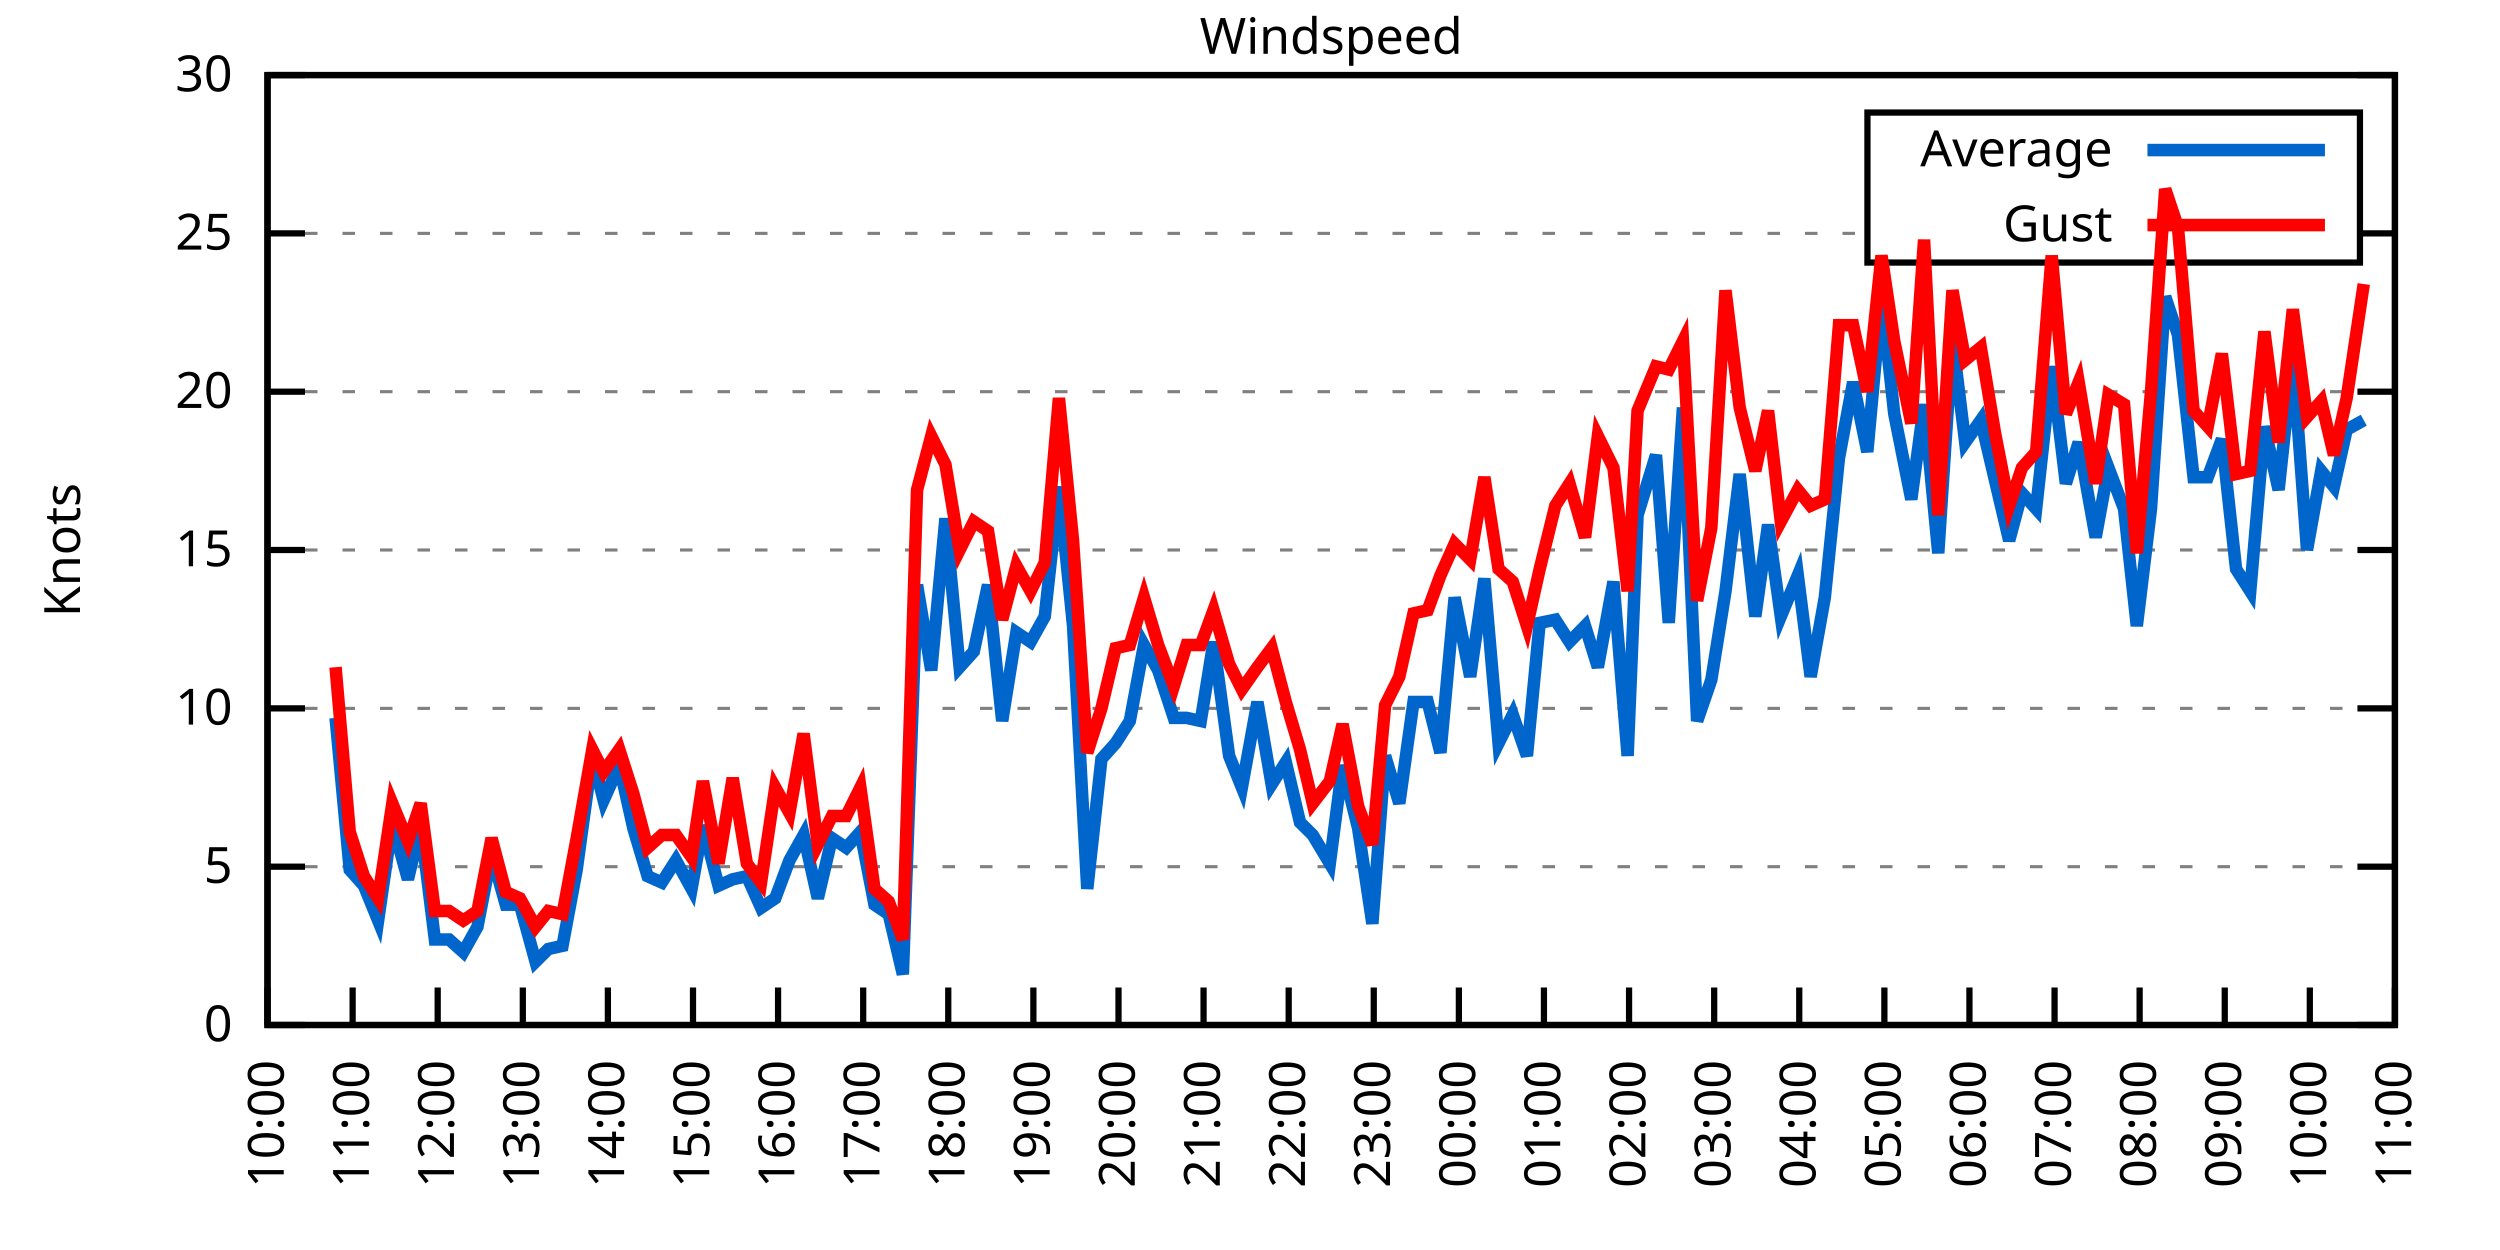
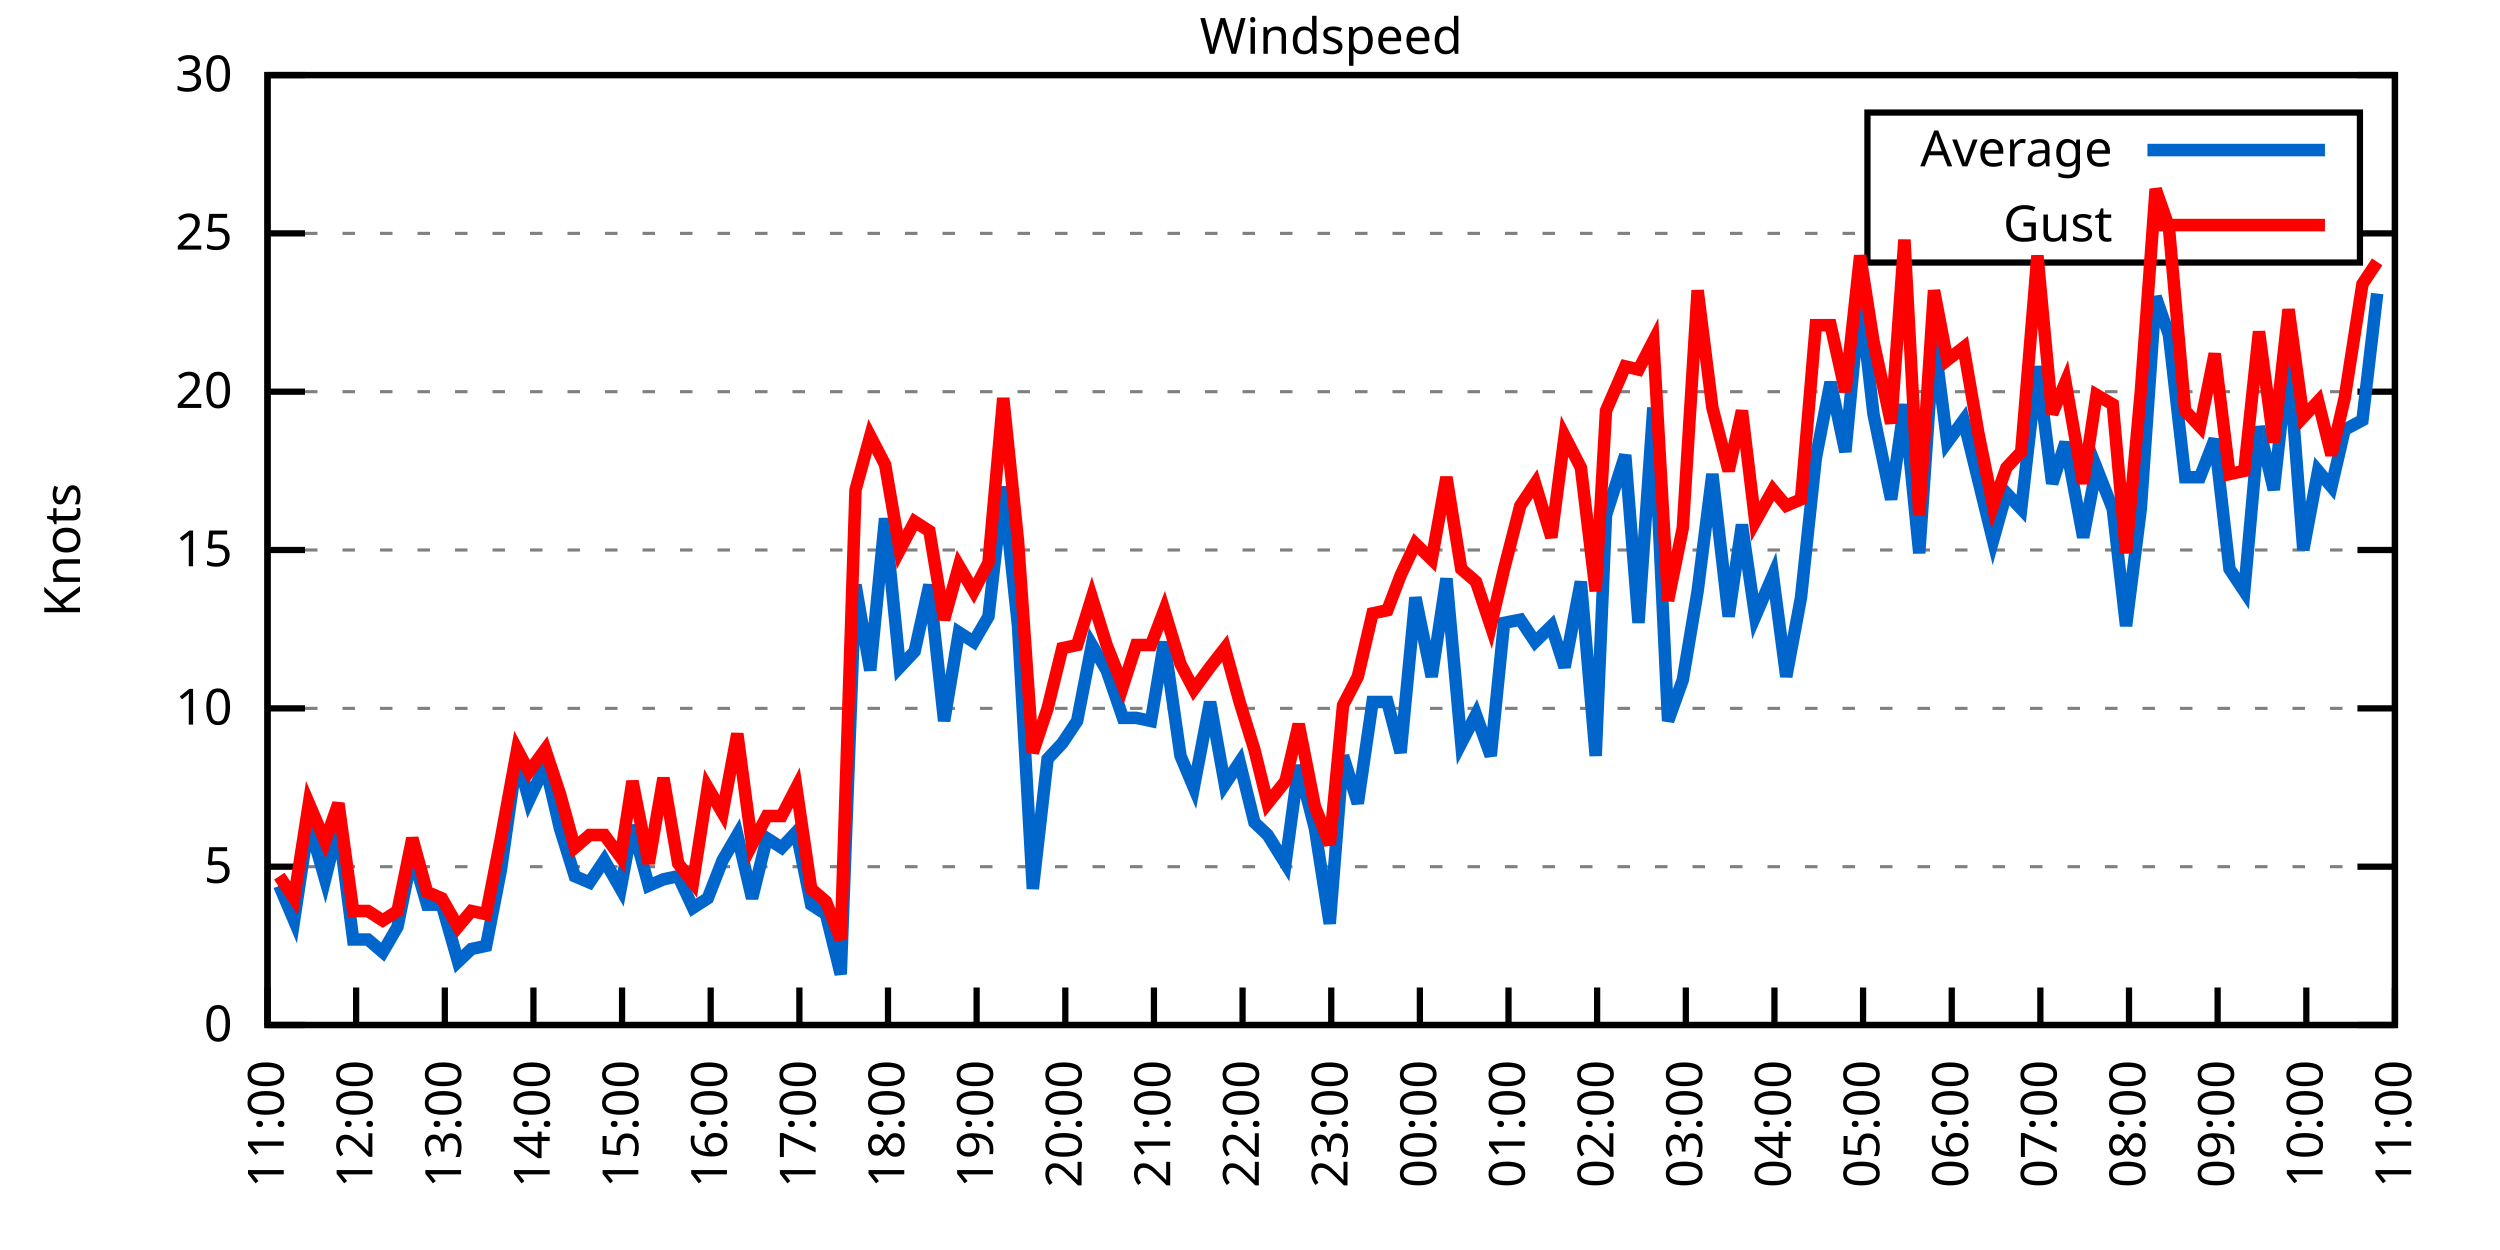
<svg xmlns="http://www.w3.org/2000/svg" xmlns:xlink="http://www.w3.org/1999/xlink" width="400" height="200" viewBox="0 0 400 200">
  <g id="gnuplot_canvas">
    <rect x="0" y="0" width="400" height="200" fill="none" />
    <defs>
      <circle id="gpDot" r="0.5" stroke-width="0.5" stroke="currentColor" />
      <path id="gpPt0" stroke-width="0.333" stroke="currentColor" d="M-1,0 h2 M0,-1 v2" />
      <path id="gpPt1" stroke-width="0.333" stroke="currentColor" d="M-1,-1 L1,1 M1,-1 L-1,1" />
      <path id="gpPt2" stroke-width="0.333" stroke="currentColor" d="M-1,0 L1,0 M0,-1 L0,1 M-1,-1 L1,1 M-1,1 L1,-1" />
      <rect id="gpPt3" stroke-width="0.333" stroke="currentColor" x="-1" y="-1" width="2" height="2" />
      <rect id="gpPt4" stroke-width="0.333" stroke="currentColor" fill="currentColor" x="-1" y="-1" width="2" height="2" />
      <circle id="gpPt5" stroke-width="0.333" stroke="currentColor" cx="0" cy="0" r="1" />
      <use xlink:href="#gpPt5" id="gpPt6" fill="currentColor" stroke="none" />
      <path id="gpPt7" stroke-width="0.333" stroke="currentColor" d="M0,-1.33 L-1.33,0.67 L1.33,0.67 z" />
      <use xlink:href="#gpPt7" id="gpPt8" fill="currentColor" stroke="none" />
      <use xlink:href="#gpPt7" id="gpPt9" stroke="currentColor" transform="rotate(180)" />
      <use xlink:href="#gpPt9" id="gpPt10" fill="currentColor" stroke="none" />
      <use xlink:href="#gpPt3" id="gpPt11" stroke="currentColor" transform="rotate(45)" />
      <use xlink:href="#gpPt11" id="gpPt12" fill="currentColor" stroke="none" />
      <path id="gpPt13" stroke-width="0.333" stroke="currentColor" d="M0,1.330 L1.265,0.411 L0.782,-1.067 L-0.782,-1.076 L-1.265,0.411 z" />
      <use xlink:href="#gpPt13" id="gpPt14" fill="currentColor" stroke="none" />
      <filter id="textbox" filterUnits="objectBoundingBox" x="0" y="0" height="1" width="1">
        <feFlood flood-color="white" flood-opacity="1" result="bgnd" />
        <feComposite in="SourceGraphic" in2="bgnd" operator="atop" />
      </filter>
      <filter id="greybox" filterUnits="objectBoundingBox" x="0" y="0" height="1" width="1">
        <feFlood flood-color="lightgrey" flood-opacity="1" result="grey" />
        <feComposite in="SourceGraphic" in2="grey" operator="atop" />
      </filter>
    </defs>
    <g fill="none" color="white" stroke="currentColor" stroke-width="1.00" stroke-linecap="butt" stroke-linejoin="miter">
</g>
    <g fill="none" color="black" stroke="currentColor" stroke-width="1.00" stroke-linecap="butt" stroke-linejoin="miter">
      <g stroke="none" shape-rendering="crispEdges">
        <polygon fill="rgb(255, 255, 255)" points="42.80,164.00 383.18,164.00 383.18,12.02 42.80,12.02 " />
      </g>
    </g>
    <g fill="none" color="black" stroke="currentColor" stroke-width="1.00" stroke-linecap="butt" stroke-linejoin="miter">
</g>
    <g fill="none" color="black" stroke="black" stroke-width="0.50" stroke-linecap="butt" stroke-linejoin="miter">
</g>
    <g fill="none" color="gray" stroke="currentColor" stroke-width="0.50" stroke-linecap="butt" stroke-linejoin="miter">
      <path stroke="gray" stroke-dasharray="2,4" class="gridline" d="M42.80,164.00 L383.19,164.00  " />
    </g>
    <g fill="none" color="gray" stroke="gray" stroke-width="1.00" stroke-linecap="butt" stroke-linejoin="miter">
</g>
    <g fill="none" color="black" stroke="currentColor" stroke-width="1.00" stroke-linecap="butt" stroke-linejoin="miter">
      <path stroke="black" d="M42.80,164.00 L48.80,164.00 M383.19,164.00 L377.19,164.00  " />
      <g transform="translate(37.20,166.60)" stroke="none" fill="black" font-family="Sans" font-size="8.00" text-anchor="end">
        <text>
          <tspan font-family="Sans"> 0</tspan>
        </text>
      </g>
    </g>
    <g fill="none" color="black" stroke="currentColor" stroke-width="1.00" stroke-linecap="butt" stroke-linejoin="miter">
</g>
    <g fill="none" color="black" stroke="black" stroke-width="0.50" stroke-linecap="butt" stroke-linejoin="miter">
</g>
    <g fill="none" color="gray" stroke="currentColor" stroke-width="0.50" stroke-linecap="butt" stroke-linejoin="miter">
      <path stroke="gray" stroke-dasharray="2,4" class="gridline" d="M42.80,138.67 L383.19,138.67  " />
    </g>
    <g fill="none" color="gray" stroke="gray" stroke-width="1.00" stroke-linecap="butt" stroke-linejoin="miter">
</g>
    <g fill="none" color="black" stroke="currentColor" stroke-width="1.00" stroke-linecap="butt" stroke-linejoin="miter">
      <path stroke="black" d="M42.80,138.67 L48.80,138.67 M383.19,138.67 L377.19,138.67  " />
      <g transform="translate(37.20,141.27)" stroke="none" fill="black" font-family="Sans" font-size="8.00" text-anchor="end">
        <text>
          <tspan font-family="Sans"> 5</tspan>
        </text>
      </g>
    </g>
    <g fill="none" color="black" stroke="currentColor" stroke-width="1.00" stroke-linecap="butt" stroke-linejoin="miter">
</g>
    <g fill="none" color="black" stroke="black" stroke-width="0.50" stroke-linecap="butt" stroke-linejoin="miter">
</g>
    <g fill="none" color="gray" stroke="currentColor" stroke-width="0.50" stroke-linecap="butt" stroke-linejoin="miter">
      <path stroke="gray" stroke-dasharray="2,4" class="gridline" d="M42.80,113.34 L383.19,113.34  " />
    </g>
    <g fill="none" color="gray" stroke="gray" stroke-width="1.00" stroke-linecap="butt" stroke-linejoin="miter">
</g>
    <g fill="none" color="black" stroke="currentColor" stroke-width="1.00" stroke-linecap="butt" stroke-linejoin="miter">
      <path stroke="black" d="M42.80,113.34 L48.80,113.34 M383.19,113.34 L377.19,113.34  " />
      <g transform="translate(37.20,115.94)" stroke="none" fill="black" font-family="Sans" font-size="8.00" text-anchor="end">
        <text>
          <tspan font-family="Sans"> 10</tspan>
        </text>
      </g>
    </g>
    <g fill="none" color="black" stroke="currentColor" stroke-width="1.00" stroke-linecap="butt" stroke-linejoin="miter">
</g>
    <g fill="none" color="black" stroke="black" stroke-width="0.50" stroke-linecap="butt" stroke-linejoin="miter">
</g>
    <g fill="none" color="gray" stroke="currentColor" stroke-width="0.50" stroke-linecap="butt" stroke-linejoin="miter">
      <path stroke="gray" stroke-dasharray="2,4" class="gridline" d="M42.80,88.00 L383.19,88.00  " />
    </g>
    <g fill="none" color="gray" stroke="gray" stroke-width="1.00" stroke-linecap="butt" stroke-linejoin="miter">
</g>
    <g fill="none" color="black" stroke="currentColor" stroke-width="1.00" stroke-linecap="butt" stroke-linejoin="miter">
      <path stroke="black" d="M42.80,88.00 L48.80,88.00 M383.19,88.00 L377.19,88.00  " />
      <g transform="translate(37.20,90.60)" stroke="none" fill="black" font-family="Sans" font-size="8.00" text-anchor="end">
        <text>
          <tspan font-family="Sans"> 15</tspan>
        </text>
      </g>
    </g>
    <g fill="none" color="black" stroke="currentColor" stroke-width="1.00" stroke-linecap="butt" stroke-linejoin="miter">
</g>
    <g fill="none" color="black" stroke="black" stroke-width="0.50" stroke-linecap="butt" stroke-linejoin="miter">
</g>
    <g fill="none" color="gray" stroke="currentColor" stroke-width="0.50" stroke-linecap="butt" stroke-linejoin="miter">
      <path stroke="gray" stroke-dasharray="2,4" class="gridline" d="M42.80,62.67 L383.19,62.67  " />
    </g>
    <g fill="none" color="gray" stroke="gray" stroke-width="1.00" stroke-linecap="butt" stroke-linejoin="miter">
</g>
    <g fill="none" color="black" stroke="currentColor" stroke-width="1.00" stroke-linecap="butt" stroke-linejoin="miter">
      <path stroke="black" d="M42.80,62.67 L48.80,62.67 M383.19,62.67 L377.19,62.67  " />
      <g transform="translate(37.20,65.27)" stroke="none" fill="black" font-family="Sans" font-size="8.00" text-anchor="end">
        <text>
          <tspan font-family="Sans"> 20</tspan>
        </text>
      </g>
    </g>
    <g fill="none" color="black" stroke="currentColor" stroke-width="1.00" stroke-linecap="butt" stroke-linejoin="miter">
</g>
    <g fill="none" color="black" stroke="black" stroke-width="0.50" stroke-linecap="butt" stroke-linejoin="miter">
</g>
    <g fill="none" color="gray" stroke="currentColor" stroke-width="0.50" stroke-linecap="butt" stroke-linejoin="miter">
      <path stroke="gray" stroke-dasharray="2,4" class="gridline" d="M42.80,37.34 L298.79,37.34 M377.59,37.34 L383.19,37.34  " />
    </g>
    <g fill="none" color="gray" stroke="gray" stroke-width="1.00" stroke-linecap="butt" stroke-linejoin="miter">
</g>
    <g fill="none" color="black" stroke="currentColor" stroke-width="1.00" stroke-linecap="butt" stroke-linejoin="miter">
      <path stroke="black" d="M42.80,37.34 L48.80,37.34 M383.19,37.34 L377.19,37.34  " />
      <g transform="translate(37.20,39.94)" stroke="none" fill="black" font-family="Sans" font-size="8.00" text-anchor="end">
        <text>
          <tspan font-family="Sans"> 25</tspan>
        </text>
      </g>
    </g>
    <g fill="none" color="black" stroke="currentColor" stroke-width="1.00" stroke-linecap="butt" stroke-linejoin="miter">
</g>
    <g fill="none" color="black" stroke="black" stroke-width="0.50" stroke-linecap="butt" stroke-linejoin="miter">
</g>
    <g fill="none" color="gray" stroke="currentColor" stroke-width="0.50" stroke-linecap="butt" stroke-linejoin="miter">
      <path stroke="gray" stroke-dasharray="2,4" class="gridline" d="M42.80,12.01 L383.19,12.01  " />
    </g>
    <g fill="none" color="gray" stroke="gray" stroke-width="1.00" stroke-linecap="butt" stroke-linejoin="miter">
</g>
    <g fill="none" color="black" stroke="currentColor" stroke-width="1.00" stroke-linecap="butt" stroke-linejoin="miter">
      <path stroke="black" d="M42.80,12.01 L48.80,12.01 M383.19,12.01 L377.19,12.01  " />
      <g transform="translate(37.20,14.61)" stroke="none" fill="black" font-family="Sans" font-size="8.00" text-anchor="end">
        <text>
          <tspan font-family="Sans"> 30</tspan>
        </text>
      </g>
    </g>
    <g fill="none" color="black" stroke="currentColor" stroke-width="1.00" stroke-linecap="butt" stroke-linejoin="miter">
      <path stroke="black" d="M42.80,164.00 L42.80,158.00  " />
      <g transform="translate(45.40,169.60) rotate(270.00)" stroke="none" fill="black" font-family="Sans" font-size="8.00" text-anchor="end">
        <text>
-           <tspan font-family="Sans">10:00</tspan>
-         </text>
-       </g>
-     </g>
-     <g fill="none" color="black" stroke="currentColor" stroke-width="1.00" stroke-linecap="butt" stroke-linejoin="miter">
-       <path stroke="black" d="M56.42,164.00 L56.42,158.00  " />
-       <g transform="translate(59.02,169.60) rotate(270.00)" stroke="none" fill="black" font-family="Sans" font-size="8.00" text-anchor="end">
-         <text>
          <tspan font-family="Sans">11:00</tspan>
        </text>
      </g>
    </g>
    <g fill="none" color="black" stroke="currentColor" stroke-width="1.00" stroke-linecap="butt" stroke-linejoin="miter">
-       <path stroke="black" d="M70.03,164.00 L70.03,158.00  " />
-       <g transform="translate(72.63,169.60) rotate(270.00)" stroke="none" fill="black" font-family="Sans" font-size="8.00" text-anchor="end">
+       <path stroke="black" d="M56.98,164.00 L56.98,158.00  " />
+       <g transform="translate(59.58,169.60) rotate(270.00)" stroke="none" fill="black" font-family="Sans" font-size="8.00" text-anchor="end">
        <text>
          <tspan font-family="Sans">12:00</tspan>
        </text>
      </g>
    </g>
    <g fill="none" color="black" stroke="currentColor" stroke-width="1.00" stroke-linecap="butt" stroke-linejoin="miter">
-       <path stroke="black" d="M83.65,164.00 L83.65,158.00  " />
-       <g transform="translate(86.25,169.60) rotate(270.00)" stroke="none" fill="black" font-family="Sans" font-size="8.00" text-anchor="end">
+       <path stroke="black" d="M71.17,164.00 L71.17,158.00  " />
+       <g transform="translate(73.77,169.60) rotate(270.00)" stroke="none" fill="black" font-family="Sans" font-size="8.00" text-anchor="end">
        <text>
          <tspan font-family="Sans">13:00</tspan>
        </text>
      </g>
    </g>
    <g fill="none" color="black" stroke="currentColor" stroke-width="1.00" stroke-linecap="butt" stroke-linejoin="miter">
-       <path stroke="black" d="M97.26,164.00 L97.26,158.00  " />
-       <g transform="translate(99.86,169.60) rotate(270.00)" stroke="none" fill="black" font-family="Sans" font-size="8.00" text-anchor="end">
+       <path stroke="black" d="M85.35,164.00 L85.35,158.00  " />
+       <g transform="translate(87.95,169.60) rotate(270.00)" stroke="none" fill="black" font-family="Sans" font-size="8.00" text-anchor="end">
        <text>
          <tspan font-family="Sans">14:00</tspan>
        </text>
      </g>
    </g>
    <g fill="none" color="black" stroke="currentColor" stroke-width="1.00" stroke-linecap="butt" stroke-linejoin="miter">
-       <path stroke="black" d="M110.88,164.00 L110.88,158.00  " />
-       <g transform="translate(113.48,169.60) rotate(270.00)" stroke="none" fill="black" font-family="Sans" font-size="8.00" text-anchor="end">
+       <path stroke="black" d="M99.53,164.00 L99.53,158.00  " />
+       <g transform="translate(102.13,169.60) rotate(270.00)" stroke="none" fill="black" font-family="Sans" font-size="8.00" text-anchor="end">
        <text>
          <tspan font-family="Sans">15:00</tspan>
        </text>
      </g>
    </g>
    <g fill="none" color="black" stroke="currentColor" stroke-width="1.00" stroke-linecap="butt" stroke-linejoin="miter">
-       <path stroke="black" d="M124.49,164.00 L124.49,158.00  " />
-       <g transform="translate(127.09,169.60) rotate(270.00)" stroke="none" fill="black" font-family="Sans" font-size="8.00" text-anchor="end">
+       <path stroke="black" d="M113.71,164.00 L113.71,158.00  " />
+       <g transform="translate(116.31,169.60) rotate(270.00)" stroke="none" fill="black" font-family="Sans" font-size="8.00" text-anchor="end">
        <text>
          <tspan font-family="Sans">16:00</tspan>
        </text>
      </g>
    </g>
    <g fill="none" color="black" stroke="currentColor" stroke-width="1.00" stroke-linecap="butt" stroke-linejoin="miter">
-       <path stroke="black" d="M138.11,164.00 L138.11,158.00  " />
-       <g transform="translate(140.71,169.60) rotate(270.00)" stroke="none" fill="black" font-family="Sans" font-size="8.00" text-anchor="end">
+       <path stroke="black" d="M127.90,164.00 L127.90,158.00  " />
+       <g transform="translate(130.50,169.60) rotate(270.00)" stroke="none" fill="black" font-family="Sans" font-size="8.00" text-anchor="end">
        <text>
          <tspan font-family="Sans">17:00</tspan>
        </text>
      </g>
    </g>
    <g fill="none" color="black" stroke="currentColor" stroke-width="1.00" stroke-linecap="butt" stroke-linejoin="miter">
-       <path stroke="black" d="M151.72,164.00 L151.72,158.00  " />
-       <g transform="translate(154.32,169.60) rotate(270.00)" stroke="none" fill="black" font-family="Sans" font-size="8.00" text-anchor="end">
+       <path stroke="black" d="M142.08,164.00 L142.08,158.00  " />
+       <g transform="translate(144.68,169.60) rotate(270.00)" stroke="none" fill="black" font-family="Sans" font-size="8.00" text-anchor="end">
        <text>
          <tspan font-family="Sans">18:00</tspan>
        </text>
      </g>
    </g>
    <g fill="none" color="black" stroke="currentColor" stroke-width="1.00" stroke-linecap="butt" stroke-linejoin="miter">
-       <path stroke="black" d="M165.34,164.00 L165.34,158.00  " />
-       <g transform="translate(167.94,169.60) rotate(270.00)" stroke="none" fill="black" font-family="Sans" font-size="8.00" text-anchor="end">
+       <path stroke="black" d="M156.26,164.00 L156.26,158.00  " />
+       <g transform="translate(158.86,169.60) rotate(270.00)" stroke="none" fill="black" font-family="Sans" font-size="8.00" text-anchor="end">
        <text>
          <tspan font-family="Sans">19:00</tspan>
        </text>
      </g>
    </g>
    <g fill="none" color="black" stroke="currentColor" stroke-width="1.00" stroke-linecap="butt" stroke-linejoin="miter">
-       <path stroke="black" d="M178.96,164.00 L178.96,158.00  " />
-       <g transform="translate(181.56,169.60) rotate(270.00)" stroke="none" fill="black" font-family="Sans" font-size="8.00" text-anchor="end">
+       <path stroke="black" d="M170.45,164.00 L170.45,158.00  " />
+       <g transform="translate(173.05,169.60) rotate(270.00)" stroke="none" fill="black" font-family="Sans" font-size="8.00" text-anchor="end">
        <text>
          <tspan font-family="Sans">20:00</tspan>
        </text>
      </g>
    </g>
    <g fill="none" color="black" stroke="currentColor" stroke-width="1.00" stroke-linecap="butt" stroke-linejoin="miter">
-       <path stroke="black" d="M192.57,164.00 L192.57,158.00  " />
-       <g transform="translate(195.17,169.60) rotate(270.00)" stroke="none" fill="black" font-family="Sans" font-size="8.00" text-anchor="end">
+       <path stroke="black" d="M184.63,164.00 L184.63,158.00  " />
+       <g transform="translate(187.23,169.60) rotate(270.00)" stroke="none" fill="black" font-family="Sans" font-size="8.00" text-anchor="end">
        <text>
          <tspan font-family="Sans">21:00</tspan>
        </text>
      </g>
    </g>
    <g fill="none" color="black" stroke="currentColor" stroke-width="1.00" stroke-linecap="butt" stroke-linejoin="miter">
-       <path stroke="black" d="M206.19,164.00 L206.19,158.00  " />
-       <g transform="translate(208.79,169.60) rotate(270.00)" stroke="none" fill="black" font-family="Sans" font-size="8.00" text-anchor="end">
+       <path stroke="black" d="M198.81,164.00 L198.81,158.00  " />
+       <g transform="translate(201.41,169.60) rotate(270.00)" stroke="none" fill="black" font-family="Sans" font-size="8.00" text-anchor="end">
        <text>
          <tspan font-family="Sans">22:00</tspan>
        </text>
      </g>
    </g>
    <g fill="none" color="black" stroke="currentColor" stroke-width="1.00" stroke-linecap="butt" stroke-linejoin="miter">
-       <path stroke="black" d="M219.80,164.00 L219.80,158.00  " />
-       <g transform="translate(222.40,169.60) rotate(270.00)" stroke="none" fill="black" font-family="Sans" font-size="8.00" text-anchor="end">
+       <path stroke="black" d="M213.00,164.00 L213.00,158.00  " />
+       <g transform="translate(215.60,169.60) rotate(270.00)" stroke="none" fill="black" font-family="Sans" font-size="8.00" text-anchor="end">
        <text>
          <tspan font-family="Sans">23:00</tspan>
        </text>
      </g>
    </g>
    <g fill="none" color="black" stroke="currentColor" stroke-width="1.00" stroke-linecap="butt" stroke-linejoin="miter">
-       <path stroke="black" d="M233.42,164.00 L233.42,158.00  " />
-       <g transform="translate(236.02,169.60) rotate(270.00)" stroke="none" fill="black" font-family="Sans" font-size="8.00" text-anchor="end">
+       <path stroke="black" d="M227.18,164.00 L227.18,158.00  " />
+       <g transform="translate(229.78,169.60) rotate(270.00)" stroke="none" fill="black" font-family="Sans" font-size="8.00" text-anchor="end">
        <text>
          <tspan font-family="Sans">00:00</tspan>
        </text>
      </g>
    </g>
    <g fill="none" color="black" stroke="currentColor" stroke-width="1.00" stroke-linecap="butt" stroke-linejoin="miter">
-       <path stroke="black" d="M247.03,164.00 L247.03,158.00  " />
-       <g transform="translate(249.63,169.60) rotate(270.00)" stroke="none" fill="black" font-family="Sans" font-size="8.00" text-anchor="end">
+       <path stroke="black" d="M241.36,164.00 L241.36,158.00  " />
+       <g transform="translate(243.96,169.60) rotate(270.00)" stroke="none" fill="black" font-family="Sans" font-size="8.00" text-anchor="end">
        <text>
          <tspan font-family="Sans">01:00</tspan>
        </text>
      </g>
    </g>
    <g fill="none" color="black" stroke="currentColor" stroke-width="1.00" stroke-linecap="butt" stroke-linejoin="miter">
-       <path stroke="black" d="M260.65,164.00 L260.65,158.00  " />
-       <g transform="translate(263.25,169.60) rotate(270.00)" stroke="none" fill="black" font-family="Sans" font-size="8.00" text-anchor="end">
+       <path stroke="black" d="M255.54,164.00 L255.54,158.00  " />
+       <g transform="translate(258.14,169.60) rotate(270.00)" stroke="none" fill="black" font-family="Sans" font-size="8.00" text-anchor="end">
        <text>
          <tspan font-family="Sans">02:00</tspan>
        </text>
      </g>
    </g>
    <g fill="none" color="black" stroke="currentColor" stroke-width="1.00" stroke-linecap="butt" stroke-linejoin="miter">
-       <path stroke="black" d="M274.27,164.00 L274.27,158.00  " />
-       <g transform="translate(276.87,169.60) rotate(270.00)" stroke="none" fill="black" font-family="Sans" font-size="8.00" text-anchor="end">
+       <path stroke="black" d="M269.73,164.00 L269.73,158.00  " />
+       <g transform="translate(272.33,169.60) rotate(270.00)" stroke="none" fill="black" font-family="Sans" font-size="8.00" text-anchor="end">
        <text>
          <tspan font-family="Sans">03:00</tspan>
        </text>
      </g>
    </g>
    <g fill="none" color="black" stroke="currentColor" stroke-width="1.00" stroke-linecap="butt" stroke-linejoin="miter">
-       <path stroke="black" d="M287.88,164.00 L287.88,158.00  " />
-       <g transform="translate(290.48,169.60) rotate(270.00)" stroke="none" fill="black" font-family="Sans" font-size="8.00" text-anchor="end">
+       <path stroke="black" d="M283.91,164.00 L283.91,158.00  " />
+       <g transform="translate(286.51,169.60) rotate(270.00)" stroke="none" fill="black" font-family="Sans" font-size="8.00" text-anchor="end">
        <text>
          <tspan font-family="Sans">04:00</tspan>
        </text>
      </g>
    </g>
    <g fill="none" color="black" stroke="currentColor" stroke-width="1.00" stroke-linecap="butt" stroke-linejoin="miter">
-       <path stroke="black" d="M301.50,164.00 L301.50,158.00  " />
-       <g transform="translate(304.10,169.60) rotate(270.00)" stroke="none" fill="black" font-family="Sans" font-size="8.00" text-anchor="end">
+       <path stroke="black" d="M298.09,164.00 L298.09,158.00  " />
+       <g transform="translate(300.69,169.60) rotate(270.00)" stroke="none" fill="black" font-family="Sans" font-size="8.00" text-anchor="end">
        <text>
          <tspan font-family="Sans">05:00</tspan>
        </text>
      </g>
    </g>
    <g fill="none" color="black" stroke="currentColor" stroke-width="1.00" stroke-linecap="butt" stroke-linejoin="miter">
-       <path stroke="black" d="M315.11,164.00 L315.11,158.00  " />
-       <g transform="translate(317.71,169.60) rotate(270.00)" stroke="none" fill="black" font-family="Sans" font-size="8.00" text-anchor="end">
+       <path stroke="black" d="M312.28,164.00 L312.28,158.00  " />
+       <g transform="translate(314.88,169.60) rotate(270.00)" stroke="none" fill="black" font-family="Sans" font-size="8.00" text-anchor="end">
        <text>
          <tspan font-family="Sans">06:00</tspan>
        </text>
      </g>
    </g>
    <g fill="none" color="black" stroke="currentColor" stroke-width="1.00" stroke-linecap="butt" stroke-linejoin="miter">
-       <path stroke="black" d="M328.73,164.00 L328.73,158.00  " />
-       <g transform="translate(331.33,169.60) rotate(270.00)" stroke="none" fill="black" font-family="Sans" font-size="8.00" text-anchor="end">
+       <path stroke="black" d="M326.46,164.00 L326.46,158.00  " />
+       <g transform="translate(329.06,169.60) rotate(270.00)" stroke="none" fill="black" font-family="Sans" font-size="8.00" text-anchor="end">
        <text>
          <tspan font-family="Sans">07:00</tspan>
        </text>
      </g>
    </g>
    <g fill="none" color="black" stroke="currentColor" stroke-width="1.00" stroke-linecap="butt" stroke-linejoin="miter">
-       <path stroke="black" d="M342.34,164.00 L342.34,158.00  " />
-       <g transform="translate(344.94,169.60) rotate(270.00)" stroke="none" fill="black" font-family="Sans" font-size="8.00" text-anchor="end">
+       <path stroke="black" d="M340.64,164.00 L340.64,158.00  " />
+       <g transform="translate(343.24,169.60) rotate(270.00)" stroke="none" fill="black" font-family="Sans" font-size="8.00" text-anchor="end">
        <text>
          <tspan font-family="Sans">08:00</tspan>
        </text>
      </g>
    </g>
    <g fill="none" color="black" stroke="currentColor" stroke-width="1.00" stroke-linecap="butt" stroke-linejoin="miter">
-       <path stroke="black" d="M355.96,164.00 L355.96,158.00  " />
-       <g transform="translate(358.56,169.60) rotate(270.00)" stroke="none" fill="black" font-family="Sans" font-size="8.00" text-anchor="end">
+       <path stroke="black" d="M354.82,164.00 L354.82,158.00  " />
+       <g transform="translate(357.42,169.60) rotate(270.00)" stroke="none" fill="black" font-family="Sans" font-size="8.00" text-anchor="end">
        <text>
          <tspan font-family="Sans">09:00</tspan>
        </text>
      </g>
    </g>
    <g fill="none" color="black" stroke="currentColor" stroke-width="1.00" stroke-linecap="butt" stroke-linejoin="miter">
-       <path stroke="black" d="M369.57,164.00 L369.57,158.00  " />
-       <g transform="translate(372.17,169.60) rotate(270.00)" stroke="none" fill="black" font-family="Sans" font-size="8.00" text-anchor="end">
+       <path stroke="black" d="M369.01,164.00 L369.01,158.00  " />
+       <g transform="translate(371.61,169.60) rotate(270.00)" stroke="none" fill="black" font-family="Sans" font-size="8.00" text-anchor="end">
        <text>
          <tspan font-family="Sans">10:00</tspan>
        </text>
      </g>
    </g>
    <g fill="none" color="black" stroke="currentColor" stroke-width="1.00" stroke-linecap="butt" stroke-linejoin="miter">
      <path stroke="black" d="M383.19,164.00 L383.19,158.00  " />
      <g transform="translate(385.79,169.60) rotate(270.00)" stroke="none" fill="black" font-family="Sans" font-size="8.00" text-anchor="end">
        <text>
          <tspan font-family="Sans">11:00</tspan>
        </text>
      </g>
    </g>
    <g fill="none" color="black" stroke="currentColor" stroke-width="1.00" stroke-linecap="butt" stroke-linejoin="miter">
</g>
    <g fill="none" color="black" stroke="currentColor" stroke-width="1.00" stroke-linecap="butt" stroke-linejoin="miter">
      <path stroke="black" d="M42.80,12.01 L42.80,164.00 L383.19,164.00 L383.19,12.01 L42.80,12.01 Z  " />
    </g>
    <g fill="none" color="black" stroke="currentColor" stroke-width="1.00" stroke-linecap="butt" stroke-linejoin="miter">
</g>
    <g fill="none" color="black" stroke="currentColor" stroke-width="1.00" stroke-linecap="butt" stroke-linejoin="miter">
      <path stroke="black" d="M298.79,42.01 L298.79,18.01 L377.59,18.01 L377.59,42.01 L298.79,42.01 Z  " />
    </g>
    <g id="Windspeed_plot_1">
      <g fill="none" color="white" stroke="black" stroke-width="2.00" stroke-linecap="butt" stroke-linejoin="miter">
</g>
      <g fill="none" color="black" stroke="currentColor" stroke-width="2.00" stroke-linecap="butt" stroke-linejoin="miter">
        <g transform="translate(337.99,26.61)" stroke="none" fill="black" font-family="Sans" font-size="8.00" text-anchor="end">
          <text>
            <tspan font-family="Sans">Average</tspan>
          </text>
        </g>
      </g>
      <g fill="none" color="black" stroke="currentColor" stroke-width="2.00" stroke-linecap="butt" stroke-linejoin="miter">
-         <path stroke="rgb(  0, 102, 204)" d="M343.59,24.01 L371.99,24.01 M53.69,114.86 L55.96,139.17 L58.23,141.71 L60.50,147.28 L62.77,131.58 L65.27,140.69   L67.31,132.08 L69.58,150.32 L71.85,150.32 L74.12,152.35 L76.39,148.29 L78.65,136.64 L80.92,144.75 L83.19,144.75   L85.69,153.87 L87.73,151.84 L90.00,151.33 L92.27,139.17 L94.77,120.94 L96.58,128.03 L99.08,122.46 L101.35,132.59   L103.62,140.19 L105.89,141.20 L108.15,137.66 L110.65,142.21 L112.47,132.08 L114.96,141.71 L117.23,140.69 L119.50,140.19   L121.77,145.25 L124.04,143.73 L126.31,137.66 L128.58,133.60 L130.85,143.73 L133.12,134.11 L135.39,135.63 L137.66,133.10   L139.92,144.75 L142.19,146.27 L144.46,155.89 L146.73,93.58 L149.00,107.26 L151.27,82.94 L153.54,106.75 L155.81,104.22   L158.08,93.58 L160.35,115.36 L162.62,101.18 L164.89,102.70 L167.16,98.64 L169.43,77.87 L171.69,100.16 L173.96,142.21   L176.23,121.44 L178.50,118.91 L180.77,115.36 L183.04,103.20 L185.31,107.26 L187.81,114.86 L189.85,114.86 L192.12,115.36   L194.16,102.70 L196.66,120.94 L198.70,126.00 L201.19,112.32 L203.46,125.50 L205.73,121.95 L208.00,131.58 L210.04,133.60   L212.77,138.16 L214.81,122.46 L217.31,132.59 L219.58,147.79 L221.62,120.94 L223.89,128.54 L226.16,112.32 L228.43,112.32   L230.47,120.43 L232.74,95.60 L235.23,108.27 L237.50,92.56 L239.77,118.91 L242.04,114.35 L244.31,120.94 L246.35,99.66   L248.85,99.15 L251.12,102.70 L253.61,100.16 L255.66,106.75 L258.15,93.07 L260.42,120.94 L262.01,82.43 L264.96,72.81   L267.00,99.66 L269.27,65.21 L271.54,115.36 L273.81,108.78 L276.08,94.59 L278.35,75.85 L280.85,98.64 L282.89,83.95   L284.93,98.64 L287.65,92.06 L289.70,108.27 L291.97,95.60 L294.23,73.31 L296.50,61.15 L298.77,72.30 L301.04,47.47   L303.08,66.22 L305.81,79.90 L307.85,64.70 L310.12,88.51 L312.39,54.06 L314.43,70.78 L316.93,67.23 L319.20,76.86   L321.47,86.49 L323.51,78.89 L325.78,81.42 L328.27,58.62 L330.54,77.37 L332.59,70.78 L335.31,85.98 L337.35,74.83   L339.85,81.42 L341.89,100.16 L344.16,81.42 L346.43,47.47 L348.47,53.55 L350.97,76.35 L353.24,76.35 L355.50,70.27   L357.77,91.04 L360.04,94.59 L362.31,68.25 L364.58,78.38 L366.85,57.10 L369.12,88.00 L371.39,75.34 L373.43,77.87   L375.47,68.75 L378.20,67.23  " />
+         <path stroke="rgb(  0, 102, 204)" d="M343.59,24.01 L371.99,24.01 M44.69,141.71 L47.05,147.28 L49.42,131.58 L52.02,140.69 L54.15,132.08 L56.51,150.32   L58.87,150.32 L61.24,152.35 L63.60,148.29 L65.97,136.64 L68.33,144.75 L70.69,144.75 L73.29,153.87 L75.42,151.84   L77.78,151.33 L80.15,139.17 L82.75,120.94 L84.64,128.03 L87.24,122.46 L89.60,132.59 L91.97,140.19 L94.33,141.20   L96.70,137.66 L99.30,142.21 L101.19,132.08 L103.79,141.71 L106.15,140.69 L108.51,140.19 L110.88,145.25 L113.24,143.73   L115.61,137.66 L117.97,133.60 L120.33,143.73 L122.70,134.11 L125.06,135.63 L127.42,133.10 L129.79,144.75 L132.15,146.27   L134.52,155.89 L136.88,93.58 L139.24,107.26 L141.61,82.94 L143.97,106.75 L146.34,104.22 L148.70,93.58 L151.06,115.36   L153.43,101.18 L155.79,102.70 L158.15,98.64 L160.52,77.87 L162.88,100.16 L165.25,142.21 L167.61,121.44 L169.97,118.91   L172.34,115.36 L174.70,103.20 L177.06,107.26 L179.67,114.86 L181.79,114.86 L184.16,115.36 L186.28,102.70 L188.88,120.94   L191.01,126.00 L193.61,112.32 L195.98,125.50 L198.34,121.95 L200.70,131.58 L202.83,133.60 L205.67,138.16 L207.79,122.46   L210.39,132.59 L212.76,147.79 L214.89,120.94 L217.25,128.54 L219.61,112.32 L221.98,112.32 L224.10,120.43 L226.47,95.60   L229.07,108.27 L231.43,92.56 L233.80,118.91 L236.16,114.35 L238.52,120.94 L240.65,99.66 L243.25,99.15 L245.62,102.70   L248.22,100.16 L250.34,106.75 L252.94,93.07 L255.31,120.94 L256.96,82.43 L260.04,72.81 L262.16,99.66 L264.53,65.21   L266.89,115.36 L269.25,108.78 L271.62,94.59 L273.98,75.85 L276.58,98.64 L278.71,83.95 L280.84,98.64 L283.67,92.06   L285.80,108.27 L288.16,95.60 L290.53,73.31 L292.89,61.15 L295.26,72.30 L297.62,47.47 L299.75,66.22 L302.58,79.90   L304.71,64.70 L307.08,88.51 L309.44,54.06 L311.57,70.78 L314.17,67.23 L316.53,76.86 L318.89,86.49 L321.02,78.89   L323.39,81.42 L325.99,58.62 L328.35,77.37 L330.48,70.78 L333.31,85.98 L335.44,74.83 L338.04,81.42 L340.17,100.16   L342.53,81.42 L344.90,47.47 L347.02,53.55 L349.62,76.35 L351.99,76.35 L354.35,70.27 L356.72,91.04 L359.08,94.59   L361.44,68.25 L363.81,78.38 L366.17,57.10 L368.53,88.00 L370.90,75.34 L373.03,77.87 L375.15,68.75 L377.99,67.23   L380.35,46.97  " />
      </g>
    </g>
    <g id="Windspeed_plot_2">
      <g fill="none" color="black" stroke="currentColor" stroke-width="2.00" stroke-linecap="butt" stroke-linejoin="miter">
        <g transform="translate(337.99,38.61)" stroke="none" fill="black" font-family="Sans" font-size="8.00" text-anchor="end">
          <text>
            <tspan font-family="Sans">Gust</tspan>
          </text>
        </g>
      </g>
      <g fill="none" color="black" stroke="currentColor" stroke-width="2.00" stroke-linecap="butt" stroke-linejoin="miter">
-         <path stroke="rgb(255,   0,   0)" d="M343.59,36.01 L371.99,36.01 M53.69,106.75 L55.96,133.10 L58.23,140.19 L60.50,143.73 L62.77,128.54 L65.27,134.62   L67.31,128.54 L69.58,145.76 L71.85,145.76 L74.12,147.28 L76.39,145.76 L78.65,134.11 L80.92,142.72 L83.19,143.73   L85.69,148.29 L87.73,145.76 L90.00,146.27 L92.27,134.11 L94.77,119.92 L96.58,123.47 L99.08,119.92 L101.35,127.02   L103.62,135.63 L105.89,133.60 L108.15,133.60 L110.65,137.15 L112.47,124.99 L114.96,138.16 L117.23,124.48 L119.50,138.16   L121.77,141.20 L124.04,126.00 L126.31,130.06 L128.58,117.39 L130.85,135.12 L133.12,130.56 L135.39,130.56 L137.66,126.00   L139.92,142.21 L142.19,144.24 L144.46,150.32 L146.73,78.38 L149.00,69.77 L151.27,74.33 L153.54,88.00 L155.81,83.45   L158.08,84.97 L160.35,99.15 L162.62,90.54 L164.89,94.59 L167.16,90.03 L169.43,63.69 L171.69,86.49 L173.96,120.43   L176.23,113.34 L178.50,103.71 L180.77,103.20 L183.04,95.60 L185.31,103.20 L187.81,109.79 L189.85,103.20 L192.12,103.20   L194.16,97.63 L196.66,106.24 L198.70,110.30 L201.19,106.75 L203.46,103.71 L205.73,112.32 L208.00,119.92 L210.04,128.54   L212.77,124.99 L214.81,115.87 L217.31,129.04 L219.58,135.12 L221.62,112.83 L223.89,108.27 L226.16,98.14 L228.43,97.63   L230.47,92.06 L232.74,86.99 L235.23,89.52 L237.50,76.35 L239.77,91.04 L242.04,93.07 L244.31,100.16 L246.35,91.04   L248.85,80.91 L251.12,77.37 L253.61,85.98 L255.66,69.77 L258.15,74.83 L260.42,94.59 L262.01,65.71 L264.96,58.62   L267.00,59.13 L269.27,54.57 L271.54,96.11 L273.81,84.46 L276.08,46.46 L278.35,65.21 L280.85,75.34 L282.89,65.71   L284.93,83.45 L287.65,78.38 L289.70,80.91 L291.97,79.90 L294.23,52.03 L296.50,52.03 L298.77,62.67 L301.04,40.89   L303.08,54.57 L305.81,67.74 L307.85,38.35 L310.12,82.43 L312.39,46.46 L314.43,57.61 L316.93,55.58 L319.20,69.26   L321.47,80.91 L323.51,74.83 L325.78,72.30 L328.27,40.89 L330.54,66.22 L332.59,61.15 L335.31,77.37 L337.35,63.18   L339.85,64.70 L341.89,88.51 L344.16,62.67 L346.43,30.25 L348.47,36.33 L350.97,65.71 L353.24,68.25 L355.50,56.59   L357.77,75.85 L360.04,75.34 L362.31,53.05 L364.58,70.78 L366.85,49.50 L369.12,66.73 L371.39,64.19 L373.43,72.81   L375.47,63.69 L378.20,45.45  " />
+         <path stroke="rgb(255,   0,   0)" d="M343.59,36.01 L371.99,36.01 M44.69,140.19 L47.05,143.73 L49.42,128.54 L52.02,134.62 L54.15,128.54 L56.51,145.76   L58.87,145.76 L61.24,147.28 L63.60,145.76 L65.97,134.11 L68.33,142.72 L70.69,143.73 L73.29,148.29 L75.42,145.76   L77.78,146.27 L80.15,134.11 L82.75,119.92 L84.64,123.47 L87.24,119.92 L89.60,127.02 L91.97,135.63 L94.33,133.60   L96.70,133.60 L99.30,137.15 L101.19,124.99 L103.79,138.16 L106.15,124.48 L108.51,138.16 L110.88,141.20 L113.24,126.00   L115.61,130.06 L117.97,117.39 L120.33,135.12 L122.70,130.56 L125.06,130.56 L127.42,126.00 L129.79,142.21 L132.15,144.24   L134.52,150.32 L136.88,78.38 L139.24,69.77 L141.61,74.33 L143.97,88.00 L146.34,83.45 L148.70,84.97 L151.06,99.15   L153.43,90.54 L155.79,94.59 L158.15,90.03 L160.52,63.69 L162.88,86.49 L165.25,120.43 L167.61,113.34 L169.97,103.71   L172.34,103.20 L174.70,95.60 L177.06,103.20 L179.67,109.79 L181.79,103.20 L184.16,103.20 L186.28,97.63 L188.88,106.24   L191.01,110.30 L193.61,106.75 L195.98,103.71 L198.34,112.32 L200.70,119.92 L202.83,128.54 L205.67,124.99 L207.79,115.87   L210.39,129.04 L212.76,135.12 L214.89,112.83 L217.25,108.27 L219.61,98.14 L221.98,97.63 L224.10,92.06 L226.47,86.99   L229.07,89.52 L231.43,76.35 L233.80,91.04 L236.16,93.07 L238.52,100.16 L240.65,91.04 L243.25,80.91 L245.62,77.37   L248.22,85.98 L250.34,69.77 L252.94,74.83 L255.31,94.59 L256.96,65.71 L260.04,58.62 L262.16,59.13 L264.53,54.57   L266.89,96.11 L269.25,84.46 L271.62,46.46 L273.98,65.21 L276.58,75.34 L278.71,65.71 L280.84,83.45 L283.67,78.38   L285.80,80.91 L288.16,79.90 L290.53,52.03 L292.89,52.03 L295.26,62.67 L297.62,40.89 L299.75,54.57 L302.58,67.74   L304.71,38.35 L307.08,82.43 L309.44,46.46 L311.57,57.61 L314.17,55.58 L316.53,69.26 L318.89,80.91 L321.02,74.83   L323.39,72.30 L325.99,40.89 L328.35,66.22 L330.48,61.15 L333.31,77.37 L335.44,63.18 L338.04,64.70 L340.17,88.51   L342.53,62.67 L344.90,30.25 L347.02,36.33 L349.62,65.71 L351.99,68.25 L354.35,56.59 L356.72,75.85 L359.08,75.34   L361.44,53.05 L363.81,70.78 L366.17,49.50 L368.53,66.73 L370.90,64.19 L373.03,72.81 L375.15,63.69 L377.99,45.45   L380.35,41.90  " />
      </g>
    </g>
    <g fill="none" color="black" stroke="currentColor" stroke-width="2.00" stroke-linecap="butt" stroke-linejoin="miter">
</g>
    <g fill="none" color="black" stroke="black" stroke-width="1.00" stroke-linecap="butt" stroke-linejoin="miter">
</g>
    <g fill="none" color="black" stroke="currentColor" stroke-width="1.00" stroke-linecap="butt" stroke-linejoin="miter">
      <path stroke="black" d="M42.80,12.01 L42.80,164.00 L383.19,164.00 L383.19,12.01 L42.80,12.01 Z  " />
      <g transform="translate(12.80,88.01) rotate(270.00)" stroke="none" fill="black" font-family="Sans" font-size="8.00" text-anchor="middle">
        <text>
          <tspan font-family="Sans">Knots</tspan>
        </text>
      </g>
    </g>
    <g fill="none" color="black" stroke="currentColor" stroke-width="1.00" stroke-linecap="butt" stroke-linejoin="miter">
</g>
    <g fill="none" color="black" stroke="currentColor" stroke-width="1.00" stroke-linecap="butt" stroke-linejoin="miter">
      <g transform="translate(212.99,8.61)" stroke="none" fill="black" font-family="Sans" font-size="8.00" text-anchor="middle">
        <text>
          <tspan font-family="Sans">Windspeed</tspan>
        </text>
      </g>
    </g>
    <g fill="none" color="black" stroke="currentColor" stroke-width="1.00" stroke-linecap="butt" stroke-linejoin="miter">
</g>
  </g>
</svg>
